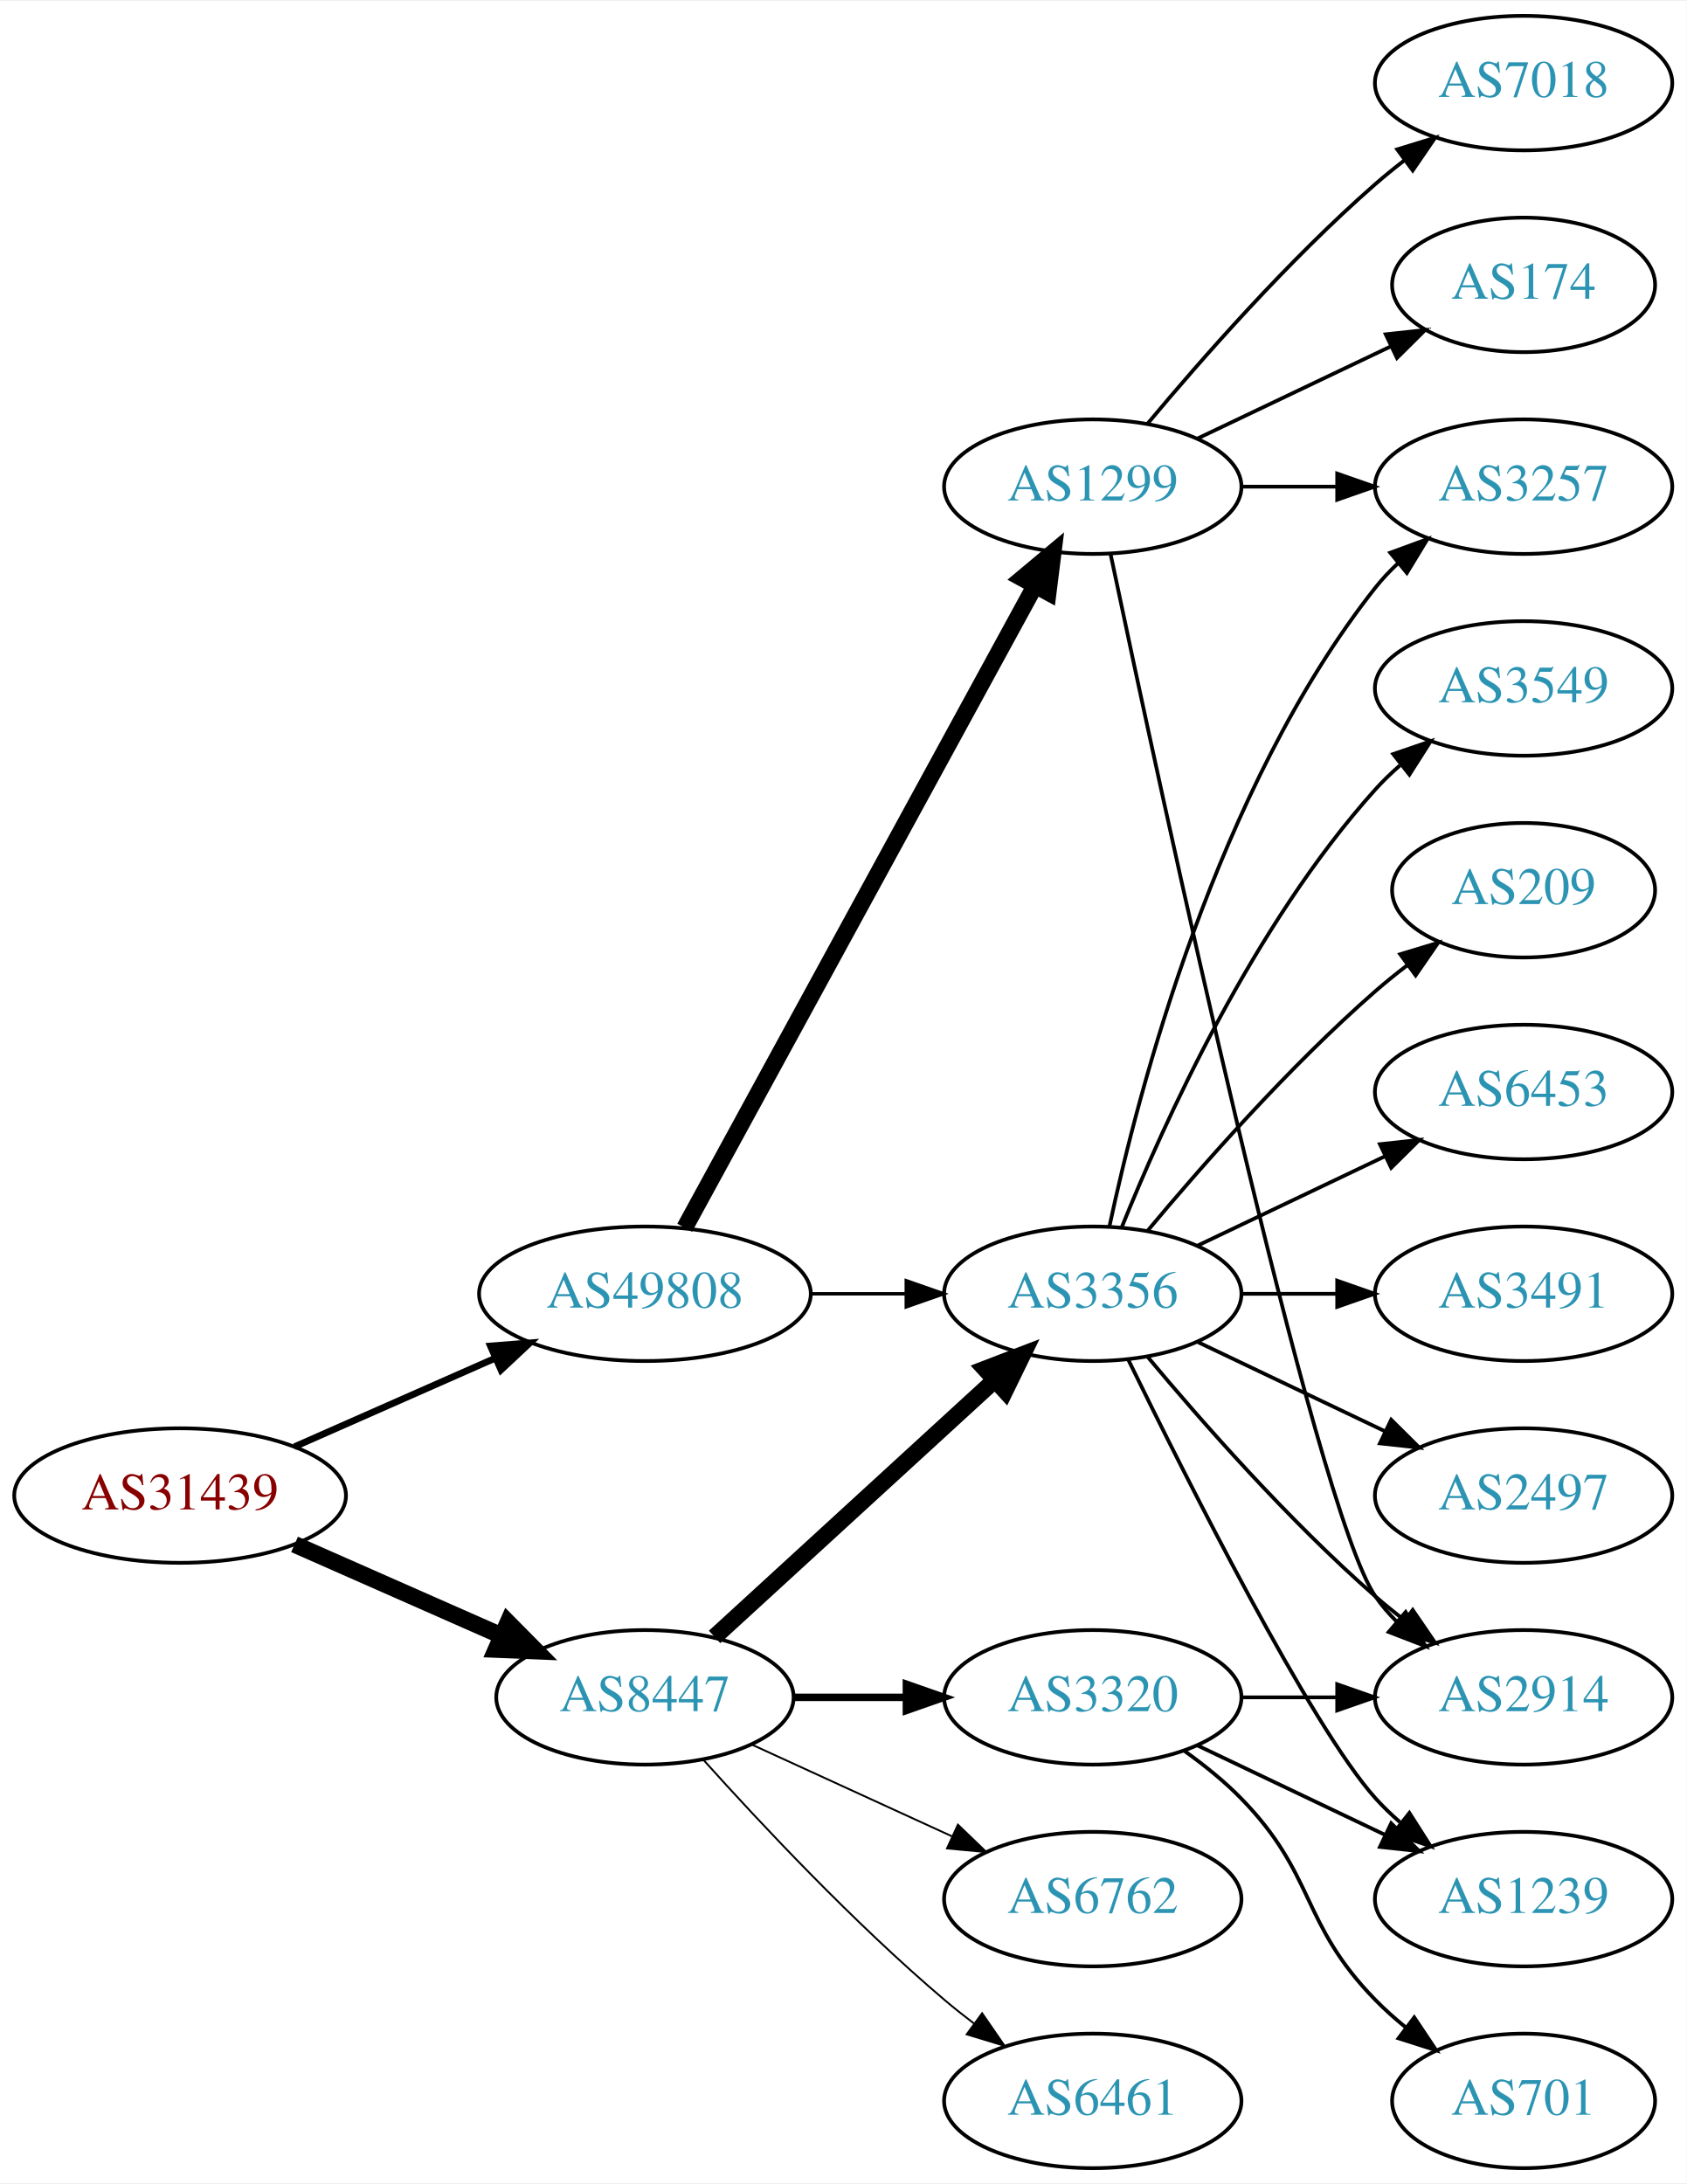
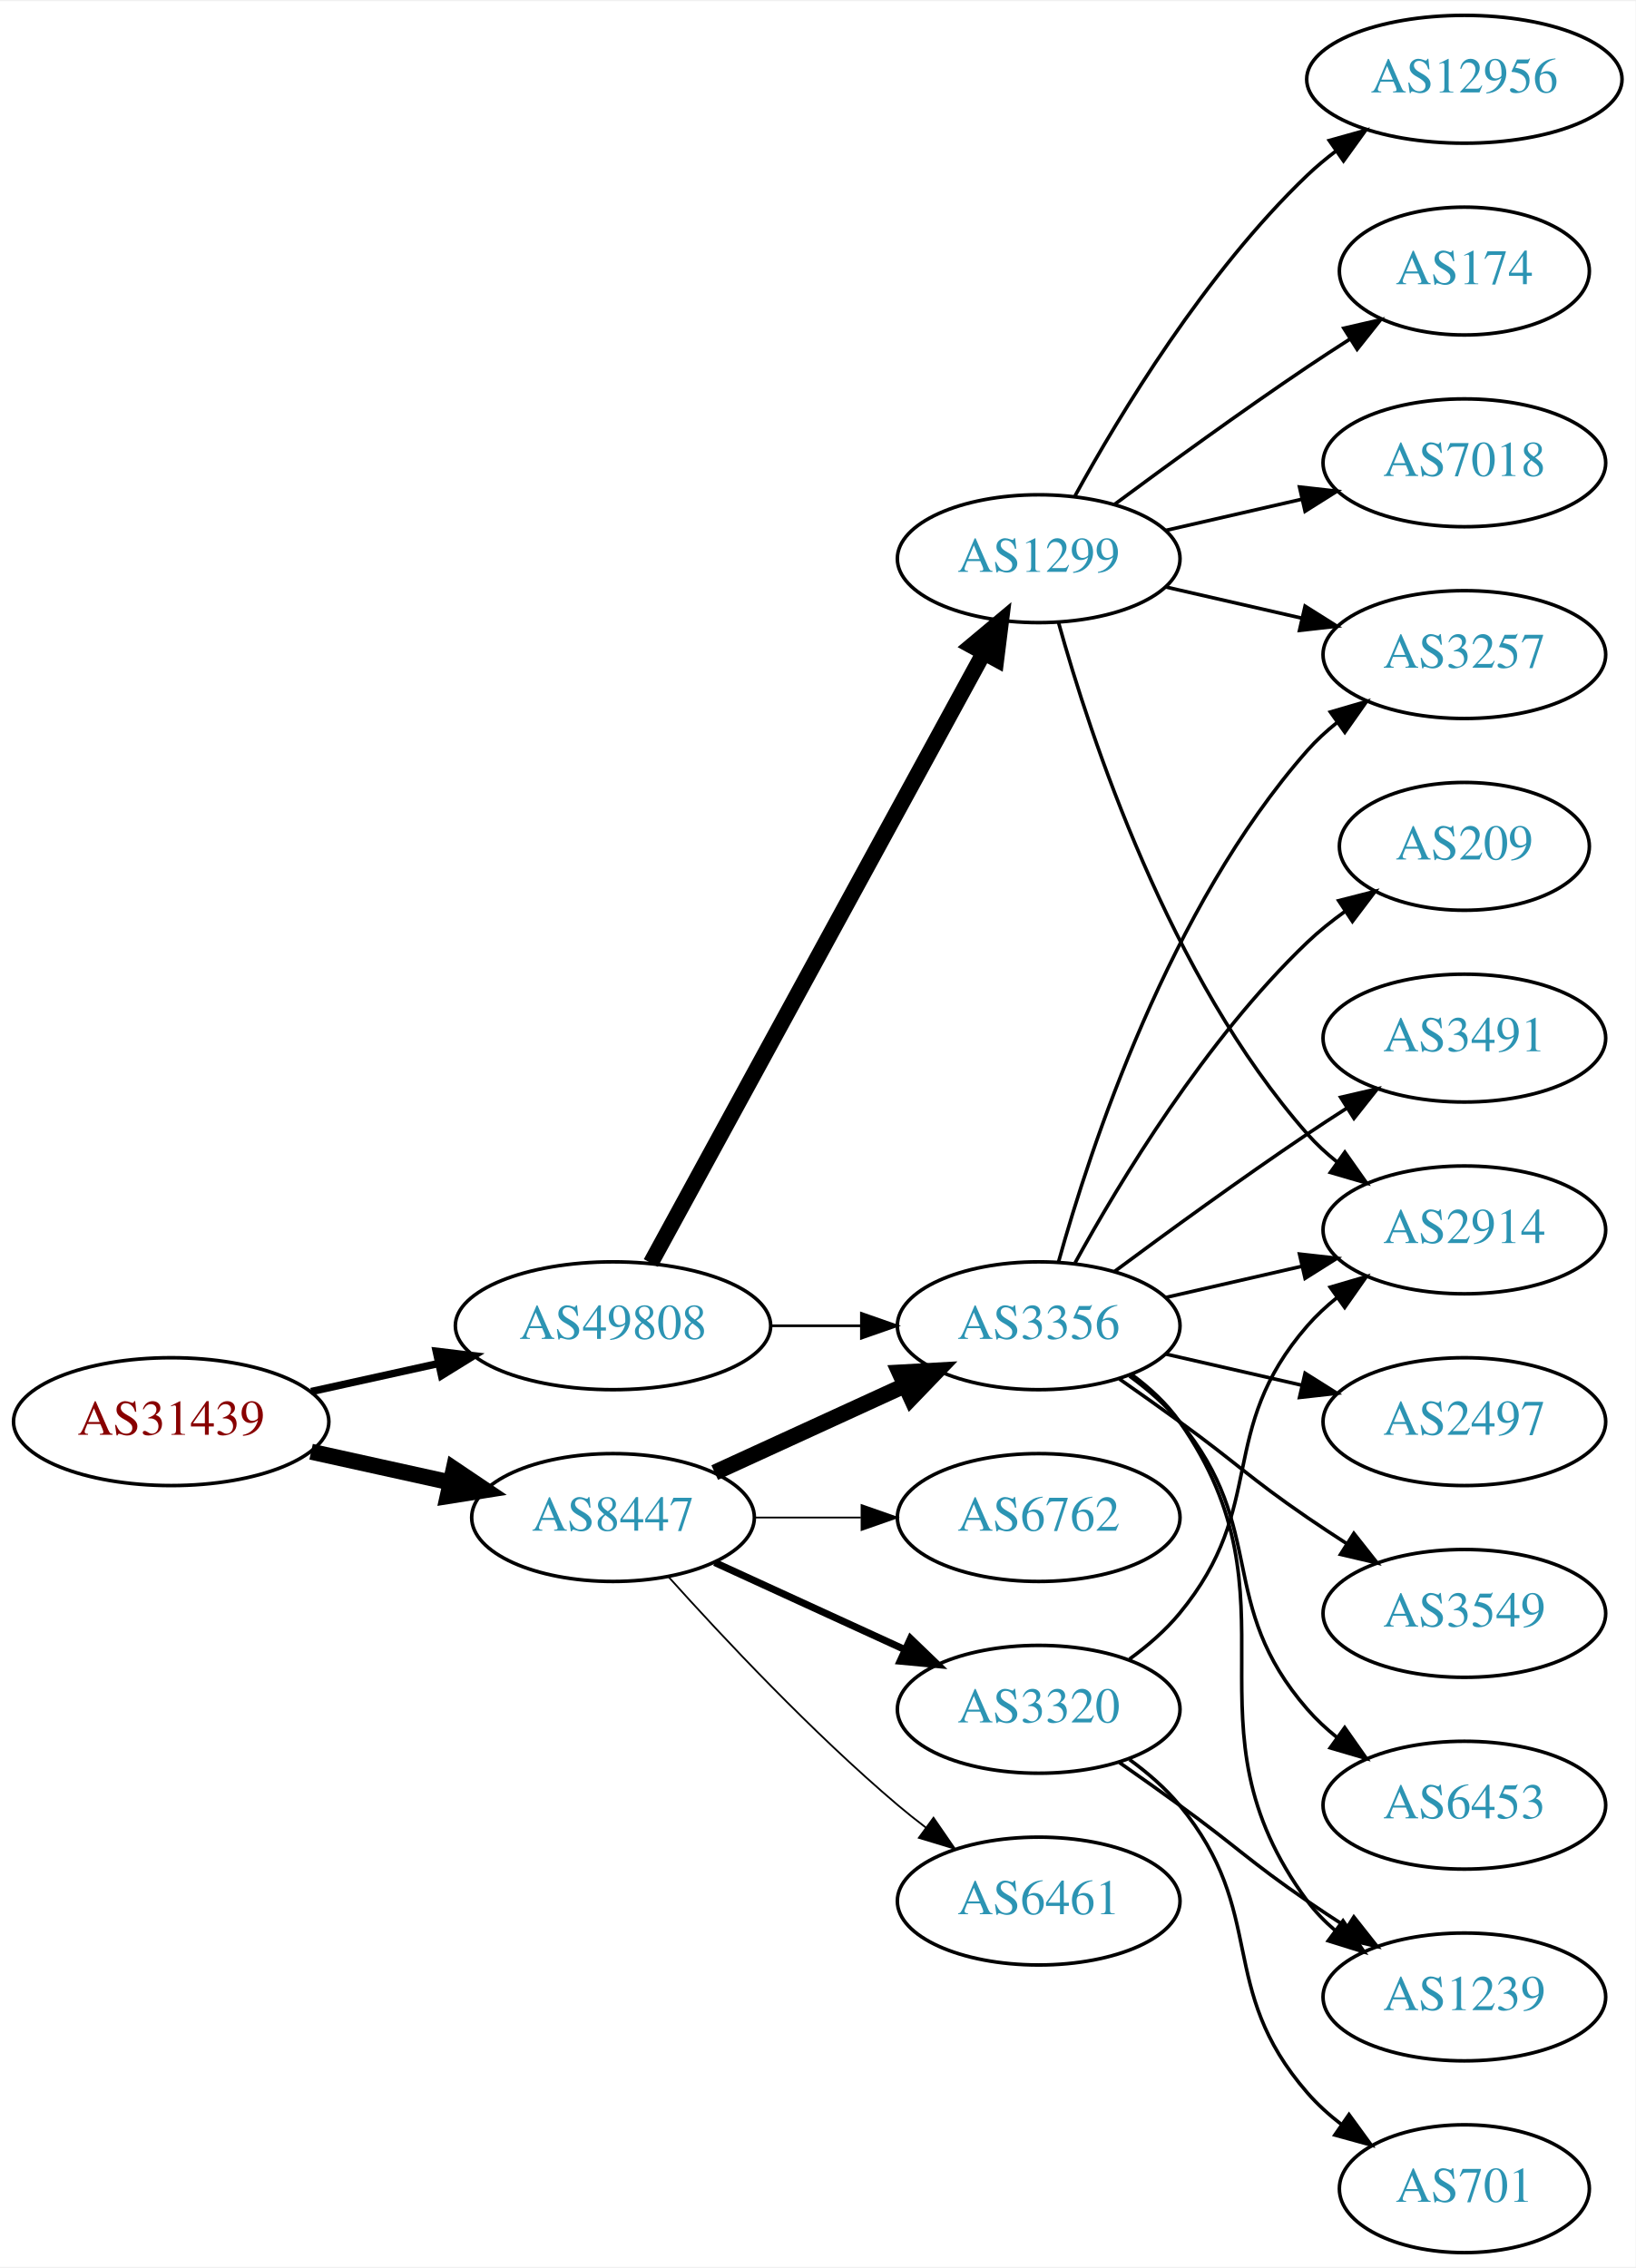
- <svg xmlns="http://www.w3.org/2000/svg" xmlns:xlink="http://www.w3.org/1999/xlink" width="451pt" height="584pt" viewBox="0.00 0.00 451.37 584.00">
-   <g id="graph0" class="graph" transform="scale(1 1) rotate(0) translate(4 580)">
-     <polygon fill="white" stroke="none" points="-4,4 -4,-580 447.37,-580 447.37,4 -4,4" />
+ <svg xmlns="http://www.w3.org/2000/svg" xmlns:xlink="http://www.w3.org/1999/xlink" width="460pt" height="638pt" viewBox="0.00 0.00 460.47 638.00">
+   <g id="graph0" class="graph" transform="scale(1 1) rotate(0) translate(4 634)">
+     <polygon fill="white" stroke="none" points="-4,4 -4,-634 456.469,-634 456.469,4 -4,4" />
    <g id="node1" class="node">
      <g id="a_node1">
        <a xlink:href="/asn/31439" xlink:title="AS31439 ~ OOe Tourismus Technologie GmbH [AT]">
-           <ellipse fill="#ffffff" stroke="black" cx="44.196" cy="-180" rx="44.393" ry="18" />
-           <text text-anchor="middle" x="44.196" y="-176.3" font-family="Times,serif" font-size="14.00" fill="#880000">AS31439</text>
+           <ellipse fill="#ffffff" stroke="black" cx="44.196" cy="-234" rx="44.393" ry="18" />
+           <text text-anchor="middle" x="44.196" y="-230.3" font-family="Times,serif" font-size="14.00" fill="#880000">AS31439</text>
        </a>
      </g>
    </g>
    <g id="node2" class="node">
      <g id="a_node2">
        <a xlink:href="/asn/8447" xlink:title="AS8447 ~ A1 Telekom Austria AG [AT]">
-           <ellipse fill="#ffffff" stroke="black" cx="168.588" cy="-126" rx="39.794" ry="18" />
-           <text text-anchor="middle" x="168.588" y="-122.3" font-family="Times,serif" font-size="14.00" fill="#2c94b3">AS8447</text>
+           <ellipse fill="#ffffff" stroke="black" cx="168.588" cy="-207" rx="39.794" ry="18" />
+           <text text-anchor="middle" x="168.588" y="-203.3" font-family="Times,serif" font-size="14.00" fill="#2c94b3">AS8447</text>
        </a>
      </g>
    </g>
    <g id="edge1" class="edge">
-       <path fill="none" stroke="black" stroke-width="4.5" d="M74.824,-166.928C91.418,-159.607 112.278,-150.403 130.011,-142.579" />
-       <polygon fill="black" stroke="black" stroke-width="4.5" points="131.935,-146.034 139.495,-138.395 128.756,-138.829 131.935,-146.034" />
+       <path fill="none" stroke="black" stroke-width="4.5" d="M83.586,-225.531C95.977,-222.798 109.824,-219.743 122.644,-216.915" />
+       <polygon fill="black" stroke="black" stroke-width="4.5" points="123.742,-220.705 132.659,-214.705 122.045,-213.015 123.742,-220.705" />
    </g>
    <g id="node3" class="node">
      <g id="a_node3">
        <a xlink:href="/asn/49808" xlink:title="AS49808 ~ POWERSPEED-AS [AT]">
-           <ellipse fill="#ffffff" stroke="black" cx="168.588" cy="-234" rx="44.393" ry="18" />
-           <text text-anchor="middle" x="168.588" y="-230.3" font-family="Times,serif" font-size="14.00" fill="#2c94b3">AS49808</text>
+           <ellipse fill="#ffffff" stroke="black" cx="168.588" cy="-261" rx="44.393" ry="18" />
+           <text text-anchor="middle" x="168.588" y="-257.3" font-family="Times,serif" font-size="14.00" fill="#2c94b3">AS49808</text>
        </a>
      </g>
    </g>
    <g id="edge2" class="edge">
-       <path fill="none" stroke="black" stroke-width="1.8" d="M74.824,-193.072C90.941,-200.183 111.081,-209.069 128.473,-216.742" />
-       <polygon fill="black" stroke="black" stroke-width="1.8" points="127.247,-220.027 137.809,-220.861 130.073,-213.622 127.247,-220.027" />
+       <path fill="none" stroke="black" stroke-width="2.1" d="M83.586,-242.469C94.978,-244.982 107.6,-247.767 119.525,-250.397" />
+       <polygon fill="black" stroke="black" stroke-width="2.1" points="118.815,-253.825 129.335,-252.561 120.323,-246.989 118.815,-253.825" />
    </g>
    <g id="node4" class="node">
      <g id="a_node4">
        <a xlink:href="/asn/3356" xlink:title="AS3356 ~ Level 3 Parent, LLC [US]">
-           <ellipse fill="#ffffff" stroke="black" cx="288.431" cy="-234" rx="39.794" ry="18" />
-           <text text-anchor="middle" x="288.431" y="-230.3" font-family="Times,serif" font-size="14.00" fill="#2c94b3">AS3356</text>
+           <ellipse fill="#ffffff" stroke="black" cx="288.431" cy="-261" rx="39.794" ry="18" />
+           <text text-anchor="middle" x="288.431" y="-257.3" font-family="Times,serif" font-size="14.00" fill="#2c94b3">AS3356</text>
        </a>
      </g>
    </g>
    <g id="edge3" class="edge">
-       <path fill="none" stroke="black" stroke-width="4.5" d="M187.23,-142.169C207.103,-160.382 239.566,-190.133 262.135,-210.817" />
-       <polygon fill="black" stroke="black" stroke-width="4.5" points="259.635,-213.867 269.668,-217.721 264.956,-208.061 259.635,-213.867" />
+       <path fill="none" stroke="black" stroke-width="4.5" d="M197.217,-219.661C213.174,-226.973 233.445,-236.261 250.727,-244.181" />
+       <polygon fill="black" stroke="black" stroke-width="4.5" points="249.244,-247.832 259.975,-248.419 252.524,-240.673 249.244,-247.832" />
    </g>
    <g id="node5" class="node">
      <g id="a_node5">
-         <a xlink:href="/asn/6762" xlink:title="AS6762 ~ TELECOM ITALIA SPARKLE S.p.A. [IT]">
-           <ellipse fill="#ffffff" stroke="black" cx="288.431" cy="-72" rx="39.794" ry="18" />
-           <text text-anchor="middle" x="288.431" y="-68.3" font-family="Times,serif" font-size="14.00" fill="#2c94b3">AS6762</text>
+         <a xlink:href="/asn/6461" xlink:title="AS6461 ~ Zayo Bandwidth [US]">
+           <ellipse fill="#ffffff" stroke="black" cx="288.431" cy="-99" rx="39.794" ry="18" />
+           <text text-anchor="middle" x="288.431" y="-95.3" font-family="Times,serif" font-size="14.00" fill="#2c94b3">AS6461</text>
        </a>
      </g>
    </g>
    <g id="edge4" class="edge">
-       <path fill="none" stroke="black" stroke-width="0.5" d="M197.217,-113.339C213.174,-106.027 233.445,-96.739 250.727,-88.819" />
-       <polygon fill="black" stroke="black" stroke-width="0.5" points="252.342,-91.929 259.975,-84.581 249.426,-85.565 252.342,-91.929" />
+       <path fill="none" stroke="black" stroke-width="0.5" d="M184.234,-190.275C199.535,-173.235 224.632,-146.477 248.784,-126 251.281,-123.883 253.942,-121.768 256.653,-119.707" />
+       <polygon fill="black" stroke="black" stroke-width="0.5" points="258.819,-122.459 264.83,-113.734 254.69,-116.806 258.819,-122.459" />
    </g>
    <g id="node6" class="node">
      <g id="a_node6">
-         <a xlink:href="/asn/6461" xlink:title="AS6461 ~ Zayo Bandwidth [US]">
-           <ellipse fill="#ffffff" stroke="black" cx="288.431" cy="-18" rx="39.794" ry="18" />
-           <text text-anchor="middle" x="288.431" y="-14.3" font-family="Times,serif" font-size="14.00" fill="#2c94b3">AS6461</text>
+         <a xlink:href="/asn/3320" xlink:title="AS3320 ~ DTAG [DE]">
+           <ellipse fill="#ffffff" stroke="black" cx="288.431" cy="-153" rx="39.794" ry="18" />
+           <text text-anchor="middle" x="288.431" y="-149.3" font-family="Times,serif" font-size="14.00" fill="#2c94b3">AS3320</text>
        </a>
      </g>
    </g>
    <g id="edge5" class="edge">
-       <path fill="none" stroke="black" stroke-width="0.5" d="M184.234,-109.275C199.535,-92.235 224.632,-65.477 248.784,-45 251.281,-42.883 253.942,-40.768 256.653,-38.707" />
-       <polygon fill="black" stroke="black" stroke-width="0.5" points="258.819,-41.459 264.83,-32.734 254.69,-35.806 258.819,-41.459" />
+       <path fill="none" stroke="black" stroke-width="2" d="M197.217,-194.339C213.174,-187.027 233.445,-177.739 250.727,-169.819" />
+       <polygon fill="black" stroke="black" stroke-width="2" points="252.342,-172.929 259.975,-165.581 249.426,-166.565 252.342,-172.929" />
    </g>
    <g id="node7" class="node">
      <g id="a_node7">
-         <a xlink:href="/asn/3320" xlink:title="AS3320 ~ DTAG [DE]">
-           <ellipse fill="#ffffff" stroke="black" cx="288.431" cy="-126" rx="39.794" ry="18" />
-           <text text-anchor="middle" x="288.431" y="-122.3" font-family="Times,serif" font-size="14.00" fill="#2c94b3">AS3320</text>
+         <a xlink:href="/asn/6762" xlink:title="AS6762 ~ TELECOM ITALIA SPARKLE S.p.A. [IT]">
+           <ellipse fill="#ffffff" stroke="black" cx="288.431" cy="-207" rx="39.794" ry="18" />
+           <text text-anchor="middle" x="288.431" y="-203.3" font-family="Times,serif" font-size="14.00" fill="#2c94b3">AS6762</text>
        </a>
      </g>
    </g>
    <g id="edge6" class="edge">
-       <path fill="none" stroke="black" stroke-width="2" d="M208.501,-126C218.054,-126 228.404,-126 238.367,-126" />
-       <polygon fill="black" stroke="black" stroke-width="2" points="238.559,-129.5 248.559,-126 238.559,-122.5 238.559,-129.5" />
+       <path fill="none" stroke="black" stroke-width="0.5" d="M208.501,-207C218.054,-207 228.404,-207 238.367,-207" />
+       <polygon fill="black" stroke="black" stroke-width="0.5" points="238.559,-210.5 248.559,-207 238.559,-203.5 238.559,-210.5" />
    </g>
    <g id="edge19" class="edge">
-       <path fill="none" stroke="black" stroke-width="0.9" d="M212.799,-234C221.112,-234 229.875,-234 238.357,-234" />
-       <polygon fill="black" stroke="black" stroke-width="0.9" points="238.516,-237.5 248.516,-234 238.516,-230.5 238.516,-237.5" />
+       <path fill="none" stroke="black" stroke-width="0.75" d="M212.799,-261C221.112,-261 229.875,-261 238.357,-261" />
+       <polygon fill="black" stroke="black" stroke-width="0.75" points="238.516,-264.5 248.516,-261 238.516,-257.5 238.516,-264.5" />
    </g>
    <g id="node17" class="node">
      <g id="a_node17">
        <a xlink:href="/asn/1299" xlink:title="AS1299 ~ Telia Carrier [EU]">
-           <ellipse fill="#ffffff" stroke="black" cx="288.431" cy="-450" rx="39.794" ry="18" />
-           <text text-anchor="middle" x="288.431" y="-446.3" font-family="Times,serif" font-size="14.00" fill="#2c94b3">AS1299</text>
+           <ellipse fill="#ffffff" stroke="black" cx="288.431" cy="-477" rx="39.794" ry="18" />
+           <text text-anchor="middle" x="288.431" y="-473.3" font-family="Times,serif" font-size="14.00" fill="#2c94b3">AS1299</text>
        </a>
      </g>
    </g>
    <g id="edge18" class="edge">
-       <path fill="none" stroke="black" stroke-width="4.5" d="M179.232,-251.676C199.913,-289.584 248.626,-378.873 273.005,-423.559" />
-       <polygon fill="black" stroke="black" stroke-width="4.5" points="269.573,-425.49 277.819,-432.383 276.486,-421.718 269.573,-425.49" />
+       <path fill="none" stroke="black" stroke-width="4.5" d="M179.232,-278.676C199.913,-316.584 248.626,-405.873 273.005,-450.559" />
+       <polygon fill="black" stroke="black" stroke-width="4.5" points="269.573,-452.49 277.819,-459.383 276.486,-448.718 269.573,-452.49" />
    </g>
    <g id="node8" class="node">
      <g id="a_node8">
-         <a xlink:href="/asn/2497" xlink:title="AS2497 ~ Internet Initiative Japan Inc. [JP]">
-           <ellipse fill="#ffffff" stroke="black" cx="403.724" cy="-180" rx="39.794" ry="18" />
-           <text text-anchor="middle" x="403.724" y="-176.3" font-family="Times,serif" font-size="14.00" fill="#2c94b3">AS2497</text>
+         <a xlink:href="/asn/2914" xlink:title="AS2914 ~ NTT America, Inc. [US]">
+           <ellipse fill="#ffffff" stroke="black" cx="408.273" cy="-288" rx="39.794" ry="18" />
+           <text text-anchor="middle" x="408.273" y="-284.3" font-family="Times,serif" font-size="14.00" fill="#2c94b3">AS2914</text>
        </a>
      </g>
    </g>
    <g id="edge7" class="edge">
-       <path fill="none" stroke="black" d="M316.567,-221.066C331.561,-213.919 350.382,-204.948 366.605,-197.215" />
-       <polygon fill="black" stroke="black" points="368.288,-200.291 375.809,-192.829 365.276,-193.972 368.288,-200.291" />
+       <path fill="none" stroke="black" d="M324.15,-268.955C336.15,-271.704 349.771,-274.825 362.463,-277.733" />
+       <polygon fill="black" stroke="black" points="361.866,-281.187 372.395,-280.009 363.429,-274.364 361.866,-281.187" />
    </g>
    <g id="node9" class="node">
      <g id="a_node9">
-         <a xlink:href="/asn/3549" xlink:title="AS3549 ~ Level 3 Parent, LLC [US]">
-           <ellipse fill="#ffffff" stroke="black" cx="403.724" cy="-396" rx="39.794" ry="18" />
-           <text text-anchor="middle" x="403.724" y="-392.3" font-family="Times,serif" font-size="14.00" fill="#2c94b3">AS3549</text>
+         <a xlink:href="/asn/3257" xlink:title="AS3257 ~ GTT [DE]">
+           <ellipse fill="#ffffff" stroke="black" cx="408.273" cy="-450" rx="39.794" ry="18" />
+           <text text-anchor="middle" x="408.273" y="-446.3" font-family="Times,serif" font-size="14.00" fill="#2c94b3">AS3257</text>
        </a>
      </g>
    </g>
    <g id="edge8" class="edge">
-       <path fill="none" stroke="black" d="M296.179,-251.787C307.23,-279.243 331.283,-332.578 364.077,-369 366.08,-371.224 368.298,-373.363 370.631,-375.397" />
-       <polygon fill="black" stroke="black" points="368.829,-378.433 378.85,-381.873 373.161,-372.935 368.829,-378.433" />
+       <path fill="none" stroke="black" d="M294.004,-278.946C302.909,-310.995 325.194,-378.842 364.077,-423 366.561,-425.821 369.411,-428.449 372.437,-430.871" />
+       <polygon fill="black" stroke="black" points="370.554,-433.828 380.726,-436.791 374.622,-428.131 370.554,-433.828" />
    </g>
    <g id="node10" class="node">
      <g id="a_node10">
-         <a xlink:href="/asn/209" xlink:title="AS209 ~ CenturyLink Communications, LLC [US]">
-           <ellipse fill="#ffffff" stroke="black" cx="403.724" cy="-342" rx="35.194" ry="18" />
-           <text text-anchor="middle" x="403.724" y="-338.3" font-family="Times,serif" font-size="14.00" fill="#2c94b3">AS209</text>
+         <a xlink:href="/asn/3491" xlink:title="AS3491 ~ PCCW Global, Inc. [US]">
+           <ellipse fill="#ffffff" stroke="black" cx="408.273" cy="-342" rx="39.794" ry="18" />
+           <text text-anchor="middle" x="408.273" y="-338.3" font-family="Times,serif" font-size="14.00" fill="#2c94b3">AS3491</text>
        </a>
      </g>
    </g>
    <g id="edge9" class="edge">
-       <path fill="none" stroke="black" d="M303.061,-250.817C317.343,-267.929 340.89,-294.745 364.077,-315 366.747,-317.332 369.62,-319.648 372.55,-321.886" />
-       <polygon fill="black" stroke="black" points="370.701,-324.87 380.841,-327.939 374.828,-319.216 370.701,-324.87" />
+       <path fill="none" stroke="black" d="M309.761,-276.277C324.623,-287.304 345.368,-302.407 364.077,-315 367.626,-317.389 371.377,-319.839 375.125,-322.242" />
+       <polygon fill="black" stroke="black" points="373.451,-325.325 383.774,-327.712 377.193,-319.409 373.451,-325.325" />
    </g>
    <g id="node11" class="node">
      <g id="a_node11">
-         <a xlink:href="/asn/3257" xlink:title="AS3257 ~ GTT [DE]">
-           <ellipse fill="#ffffff" stroke="black" cx="403.724" cy="-450" rx="39.794" ry="18" />
-           <text text-anchor="middle" x="403.724" y="-446.3" font-family="Times,serif" font-size="14.00" fill="#2c94b3">AS3257</text>
+         <a xlink:href="/asn/2497" xlink:title="AS2497 ~ Internet Initiative Japan Inc. [JP]">
+           <ellipse fill="#ffffff" stroke="black" cx="408.273" cy="-234" rx="39.794" ry="18" />
+           <text text-anchor="middle" x="408.273" y="-230.3" font-family="Times,serif" font-size="14.00" fill="#2c94b3">AS2497</text>
        </a>
      </g>
    </g>
    <g id="edge10" class="edge">
-       <path fill="none" stroke="black" d="M292.921,-252.16C300.552,-288.03 321.544,-369.155 364.077,-423 365.885,-425.288 367.937,-427.462 370.132,-429.51" />
-       <polygon fill="black" stroke="black" points="368.043,-432.323 377.992,-435.966 372.486,-426.914 368.043,-432.323" />
+       <path fill="none" stroke="black" d="M324.15,-253.045C336.15,-250.296 349.771,-247.175 362.463,-244.267" />
+       <polygon fill="black" stroke="black" points="363.429,-247.636 372.395,-241.991 361.866,-240.813 363.429,-247.636" />
    </g>
    <g id="node12" class="node">
      <g id="a_node12">
-         <a xlink:href="/asn/6453" xlink:title="AS6453 ~ TATA COMMUNICATIONS (AMERICA) INC [US]">
-           <ellipse fill="#ffffff" stroke="black" cx="403.724" cy="-288" rx="39.794" ry="18" />
-           <text text-anchor="middle" x="403.724" y="-284.3" font-family="Times,serif" font-size="14.00" fill="#2c94b3">AS6453</text>
+         <a xlink:href="/asn/1239" xlink:title="AS1239 ~ Sprint [US]">
+           <ellipse fill="#ffffff" stroke="black" cx="408.273" cy="-72" rx="39.794" ry="18" />
+           <text text-anchor="middle" x="408.273" y="-68.3" font-family="Times,serif" font-size="14.00" fill="#2c94b3">AS1239</text>
        </a>
      </g>
    </g>
    <g id="edge11" class="edge">
-       <path fill="none" stroke="black" d="M316.567,-246.934C331.561,-254.081 350.382,-263.052 366.605,-270.785" />
-       <polygon fill="black" stroke="black" points="365.276,-274.028 375.809,-275.171 368.288,-267.709 365.276,-274.028" />
+       <path fill="none" stroke="black" d="M314.59,-247.284C319.654,-243.545 324.51,-239.096 328.077,-234 363.691,-183.131 327.174,-148.941 364.077,-99 366.311,-95.977 368.994,-93.214 371.914,-90.707" />
+       <polygon fill="black" stroke="black" points="374.109,-93.437 380.058,-84.669 369.94,-87.814 374.109,-93.437" />
    </g>
    <g id="node13" class="node">
      <g id="a_node13">
-         <a xlink:href="/asn/1239" xlink:title="AS1239 ~ Sprint [US]">
-           <ellipse fill="#ffffff" stroke="black" cx="403.724" cy="-72" rx="39.794" ry="18" />
-           <text text-anchor="middle" x="403.724" y="-68.3" font-family="Times,serif" font-size="14.00" fill="#2c94b3">AS1239</text>
+         <a xlink:href="/asn/3549" xlink:title="AS3549 ~ Level 3 Parent, LLC [US]">
+           <ellipse fill="#ffffff" stroke="black" cx="408.273" cy="-180" rx="39.794" ry="18" />
+           <text text-anchor="middle" x="408.273" y="-176.3" font-family="Times,serif" font-size="14.00" fill="#2c94b3">AS3549</text>
        </a>
      </g>
    </g>
    <g id="edge12" class="edge">
-       <path fill="none" stroke="black" d="M297.869,-216.489C313.487,-184.491 346.874,-118.107 364.077,-99 366.08,-96.776 368.298,-94.637 370.631,-92.603" />
-       <polygon fill="black" stroke="black" points="373.161,-95.065 378.85,-86.127 368.829,-89.567 373.161,-95.065" />
+       <path fill="none" stroke="black" d="M311.188,-245.991C316.722,-242.121 322.641,-237.936 328.077,-234 344.277,-222.271 347.583,-218.311 364.077,-207 367.606,-204.581 371.343,-202.111 375.084,-199.698" />
+       <polygon fill="black" stroke="black" points="377.156,-202.528 383.725,-194.216 373.406,-196.618 377.156,-202.528" />
    </g>
    <g id="node14" class="node">
      <g id="a_node14">
-         <a xlink:href="/asn/3491" xlink:title="AS3491 ~ PCCW Global, Inc. [US]">
-           <ellipse fill="#ffffff" stroke="black" cx="403.724" cy="-234" rx="39.794" ry="18" />
-           <text text-anchor="middle" x="403.724" y="-230.3" font-family="Times,serif" font-size="14.00" fill="#2c94b3">AS3491</text>
+         <a xlink:href="/asn/6453" xlink:title="AS6453 ~ TATA COMMUNICATIONS (AMERICA) INC [US]">
+           <ellipse fill="#ffffff" stroke="black" cx="408.273" cy="-126" rx="39.794" ry="18" />
+           <text text-anchor="middle" x="408.273" y="-122.3" font-family="Times,serif" font-size="14.00" fill="#2c94b3">AS6453</text>
        </a>
      </g>
    </g>
    <g id="edge13" class="edge">
-       <path fill="none" stroke="black" d="M328.103,-234C336.306,-234 345.07,-234 353.602,-234" />
-       <polygon fill="black" stroke="black" points="353.841,-237.5 363.841,-234 353.841,-230.5 353.841,-237.5" />
+       <path fill="none" stroke="black" d="M314.012,-246.844C319.106,-243.128 324.12,-238.799 328.077,-234 353.142,-203.606 338.243,-182.742 364.077,-153 366.542,-150.162 369.379,-147.523 372.397,-145.094" />
+       <polygon fill="black" stroke="black" points="374.583,-147.833 380.675,-139.164 370.507,-142.142 374.583,-147.833" />
    </g>
    <g id="node15" class="node">
      <g id="a_node15">
-         <a xlink:href="/asn/2914" xlink:title="AS2914 ~ NTT America, Inc. [US]">
-           <ellipse fill="#ffffff" stroke="black" cx="403.724" cy="-126" rx="39.794" ry="18" />
-           <text text-anchor="middle" x="403.724" y="-122.3" font-family="Times,serif" font-size="14.00" fill="#2c94b3">AS2914</text>
+         <a xlink:href="/asn/209" xlink:title="AS209 ~ CenturyLink Communications, LLC [US]">
+           <ellipse fill="#ffffff" stroke="black" cx="408.273" cy="-396" rx="35.194" ry="18" />
+           <text text-anchor="middle" x="408.273" y="-392.3" font-family="Times,serif" font-size="14.00" fill="#2c94b3">AS209</text>
        </a>
      </g>
    </g>
    <g id="edge14" class="edge">
-       <path fill="none" stroke="black" d="M303.061,-217.183C317.343,-200.071 340.89,-173.255 364.077,-153 366.543,-150.846 369.182,-148.706 371.879,-146.628" />
-       <polygon fill="black" stroke="black" points="374.052,-149.375 380.033,-140.63 369.904,-143.736 374.052,-149.375" />
-     </g>
-     <g id="edge15" class="edge">
-       <path fill="none" stroke="black" d="M316.567,-113.066C331.561,-105.919 350.382,-96.948 366.605,-89.215" />
-       <polygon fill="black" stroke="black" points="368.288,-92.291 375.809,-84.829 365.276,-85.972 368.288,-92.291" />
+       <path fill="none" stroke="black" d="M298.672,-278.713C311.218,-301.561 335.394,-341.611 364.077,-369 367.331,-372.107 370.998,-375.046 374.785,-377.76" />
+       <polygon fill="black" stroke="black" points="372.887,-380.701 383.153,-383.322 376.762,-374.872 372.887,-380.701" />
+     </g>
+     <g id="edge17" class="edge">
+       <path fill="none" stroke="black" d="M314.012,-167.156C319.106,-170.872 324.12,-175.201 328.077,-180 353.142,-210.394 338.243,-231.258 364.077,-261 366.542,-263.838 369.379,-266.477 372.397,-268.906" />
+       <polygon fill="black" stroke="black" points="370.507,-271.858 380.675,-274.836 374.583,-266.167 370.507,-271.858" />
    </g>
    <g id="edge16" class="edge">
-       <path fill="none" stroke="black" d="M328.103,-126C336.306,-126 345.07,-126 353.602,-126" />
-       <polygon fill="black" stroke="black" points="353.841,-129.5 363.841,-126 353.841,-122.5 353.841,-129.5" />
+       <path fill="none" stroke="black" d="M311.188,-137.991C316.722,-134.121 322.641,-129.936 328.077,-126 344.277,-114.271 347.583,-110.311 364.077,-99 367.606,-96.581 371.343,-94.111 375.084,-91.698" />
+       <polygon fill="black" stroke="black" points="377.156,-94.528 383.725,-86.216 373.406,-88.618 377.156,-94.528" />
    </g>
    <g id="node16" class="node">
      <g id="a_node16">
        <a xlink:href="/asn/701" xlink:title="AS701 ~ UUNET [US]">
-           <ellipse fill="#ffffff" stroke="black" cx="403.724" cy="-18" rx="35.194" ry="18" />
-           <text text-anchor="middle" x="403.724" y="-14.3" font-family="Times,serif" font-size="14.00" fill="#2c94b3">AS701</text>
-         </a>
-       </g>
-     </g>
-     <g id="edge17" class="edge">
-       <path fill="none" stroke="black" d="M313.025,-111.611C318.281,-107.852 323.613,-103.563 328.077,-99 348.25,-78.383 343.905,-65.617 364.077,-45 366.556,-42.466 369.303,-40.017 372.156,-37.696" />
-       <polygon fill="black" stroke="black" points="374.458,-40.343 380.341,-31.532 370.247,-34.752 374.458,-40.343" />
+           <ellipse fill="#ffffff" stroke="black" cx="408.273" cy="-18" rx="35.194" ry="18" />
+           <text text-anchor="middle" x="408.273" y="-14.3" font-family="Times,serif" font-size="14.00" fill="#2c94b3">AS701</text>
+         </a>
+       </g>
+     </g>
+     <g id="edge15" class="edge">
+       <path fill="none" stroke="black" d="M314.012,-138.844C319.106,-135.128 324.12,-130.799 328.077,-126 353.142,-95.606 338.243,-74.742 364.077,-45 366.883,-41.77 370.17,-38.797 373.658,-36.098" />
+       <polygon fill="black" stroke="black" points="375.792,-38.878 382.025,-30.31 371.81,-33.121 375.792,-38.878" />
    </g>
    <g id="edge20" class="edge">
-       <path fill="none" stroke="black" d="M328.103,-450C336.306,-450 345.07,-450 353.602,-450" />
-       <polygon fill="black" stroke="black" points="353.841,-453.5 363.841,-450 353.841,-446.5 353.841,-453.5" />
-     </g>
-     <g id="edge22" class="edge">
-       <path fill="none" stroke="black" d="M293.224,-431.822C306.037,-370.922 347.819,-176.582 364.077,-153 365.732,-150.599 367.675,-148.344 369.794,-146.24" />
-       <polygon fill="black" stroke="black" points="372.159,-148.823 377.51,-139.678 367.625,-143.49 372.159,-148.823" />
+       <path fill="none" stroke="black" d="M294.004,-459.054C302.909,-427.005 325.194,-359.158 364.077,-315 366.561,-312.179 369.411,-309.551 372.437,-307.129" />
+       <polygon fill="black" stroke="black" points="374.622,-309.869 380.726,-301.209 370.554,-304.172 374.622,-309.869" />
+     </g>
+     <g id="edge21" class="edge">
+       <path fill="none" stroke="black" d="M324.15,-469.045C336.15,-466.296 349.771,-463.175 362.463,-460.267" />
+       <polygon fill="black" stroke="black" points="363.429,-463.636 372.395,-457.991 361.866,-456.813 363.429,-463.636" />
    </g>
    <g id="node18" class="node">
      <g id="a_node18">
-         <a xlink:href="/asn/174" xlink:title="AS174 ~ Cogent Communications [US]">
-           <ellipse fill="#ffffff" stroke="black" cx="403.724" cy="-504" rx="35.194" ry="18" />
-           <text text-anchor="middle" x="403.724" y="-500.3" font-family="Times,serif" font-size="14.00" fill="#2c94b3">AS174</text>
-         </a>
-       </g>
-     </g>
-     <g id="edge21" class="edge">
-       <path fill="none" stroke="black" d="M316.567,-462.934C331.999,-470.29 351.485,-479.577 368.02,-487.459" />
-       <polygon fill="black" stroke="black" points="366.828,-490.768 377.361,-491.911 369.84,-484.449 366.828,-490.768" />
+         <a xlink:href="/asn/12956" xlink:title="AS12956 ~ TELXIUS [ES]">
+           <ellipse fill="#ffffff" stroke="black" cx="408.273" cy="-612" rx="44.393" ry="18" />
+           <text text-anchor="middle" x="408.273" y="-608.3" font-family="Times,serif" font-size="14.00" fill="#2c94b3">AS12956</text>
+         </a>
+       </g>
+     </g>
+     <g id="edge22" class="edge">
+       <path fill="none" stroke="black" d="M298.672,-494.713C311.218,-517.561 335.394,-557.611 364.077,-585 366.584,-587.393 369.335,-589.687 372.197,-591.855" />
+       <polygon fill="black" stroke="black" points="370.244,-594.759 380.448,-597.61 374.249,-589.018 370.244,-594.759" />
    </g>
    <g id="node19" class="node">
      <g id="a_node19">
+         <a xlink:href="/asn/174" xlink:title="AS174 ~ Cogent Communications [US]">
+           <ellipse fill="#ffffff" stroke="black" cx="408.273" cy="-558" rx="35.194" ry="18" />
+           <text text-anchor="middle" x="408.273" y="-554.3" font-family="Times,serif" font-size="14.00" fill="#2c94b3">AS174</text>
+         </a>
+       </g>
+     </g>
+     <g id="edge23" class="edge">
+       <path fill="none" stroke="black" d="M309.761,-492.277C324.623,-503.304 345.368,-518.407 364.077,-531 367.895,-533.569 371.945,-536.21 375.975,-538.786" />
+       <polygon fill="black" stroke="black" points="374.344,-541.895 384.669,-544.271 378.079,-535.975 374.344,-541.895" />
+     </g>
+     <g id="node20" class="node">
+       <g id="a_node20">
        <a xlink:href="/asn/7018" xlink:title="AS7018 ~ AT&amp;T Services, Inc. [US]">
-           <ellipse fill="#ffffff" stroke="black" cx="403.724" cy="-558" rx="39.794" ry="18" />
-           <text text-anchor="middle" x="403.724" y="-554.3" font-family="Times,serif" font-size="14.00" fill="#2c94b3">AS7018</text>
-         </a>
-       </g>
-     </g>
-     <g id="edge23" class="edge">
-       <path fill="none" stroke="black" d="M303.061,-466.817C317.343,-483.929 340.89,-510.745 364.077,-531 366.543,-533.154 369.182,-535.294 371.879,-537.372" />
-       <polygon fill="black" stroke="black" points="369.904,-540.264 380.033,-543.37 374.052,-534.625 369.904,-540.264" />
+           <ellipse fill="#ffffff" stroke="black" cx="408.273" cy="-504" rx="39.794" ry="18" />
+           <text text-anchor="middle" x="408.273" y="-500.3" font-family="Times,serif" font-size="14.00" fill="#2c94b3">AS7018</text>
+         </a>
+       </g>
+     </g>
+     <g id="edge24" class="edge">
+       <path fill="none" stroke="black" d="M324.15,-484.955C336.15,-487.704 349.771,-490.825 362.463,-493.733" />
+       <polygon fill="black" stroke="black" points="361.866,-497.187 372.395,-496.009 363.429,-490.364 361.866,-497.187" />
    </g>
  </g>
</svg>
